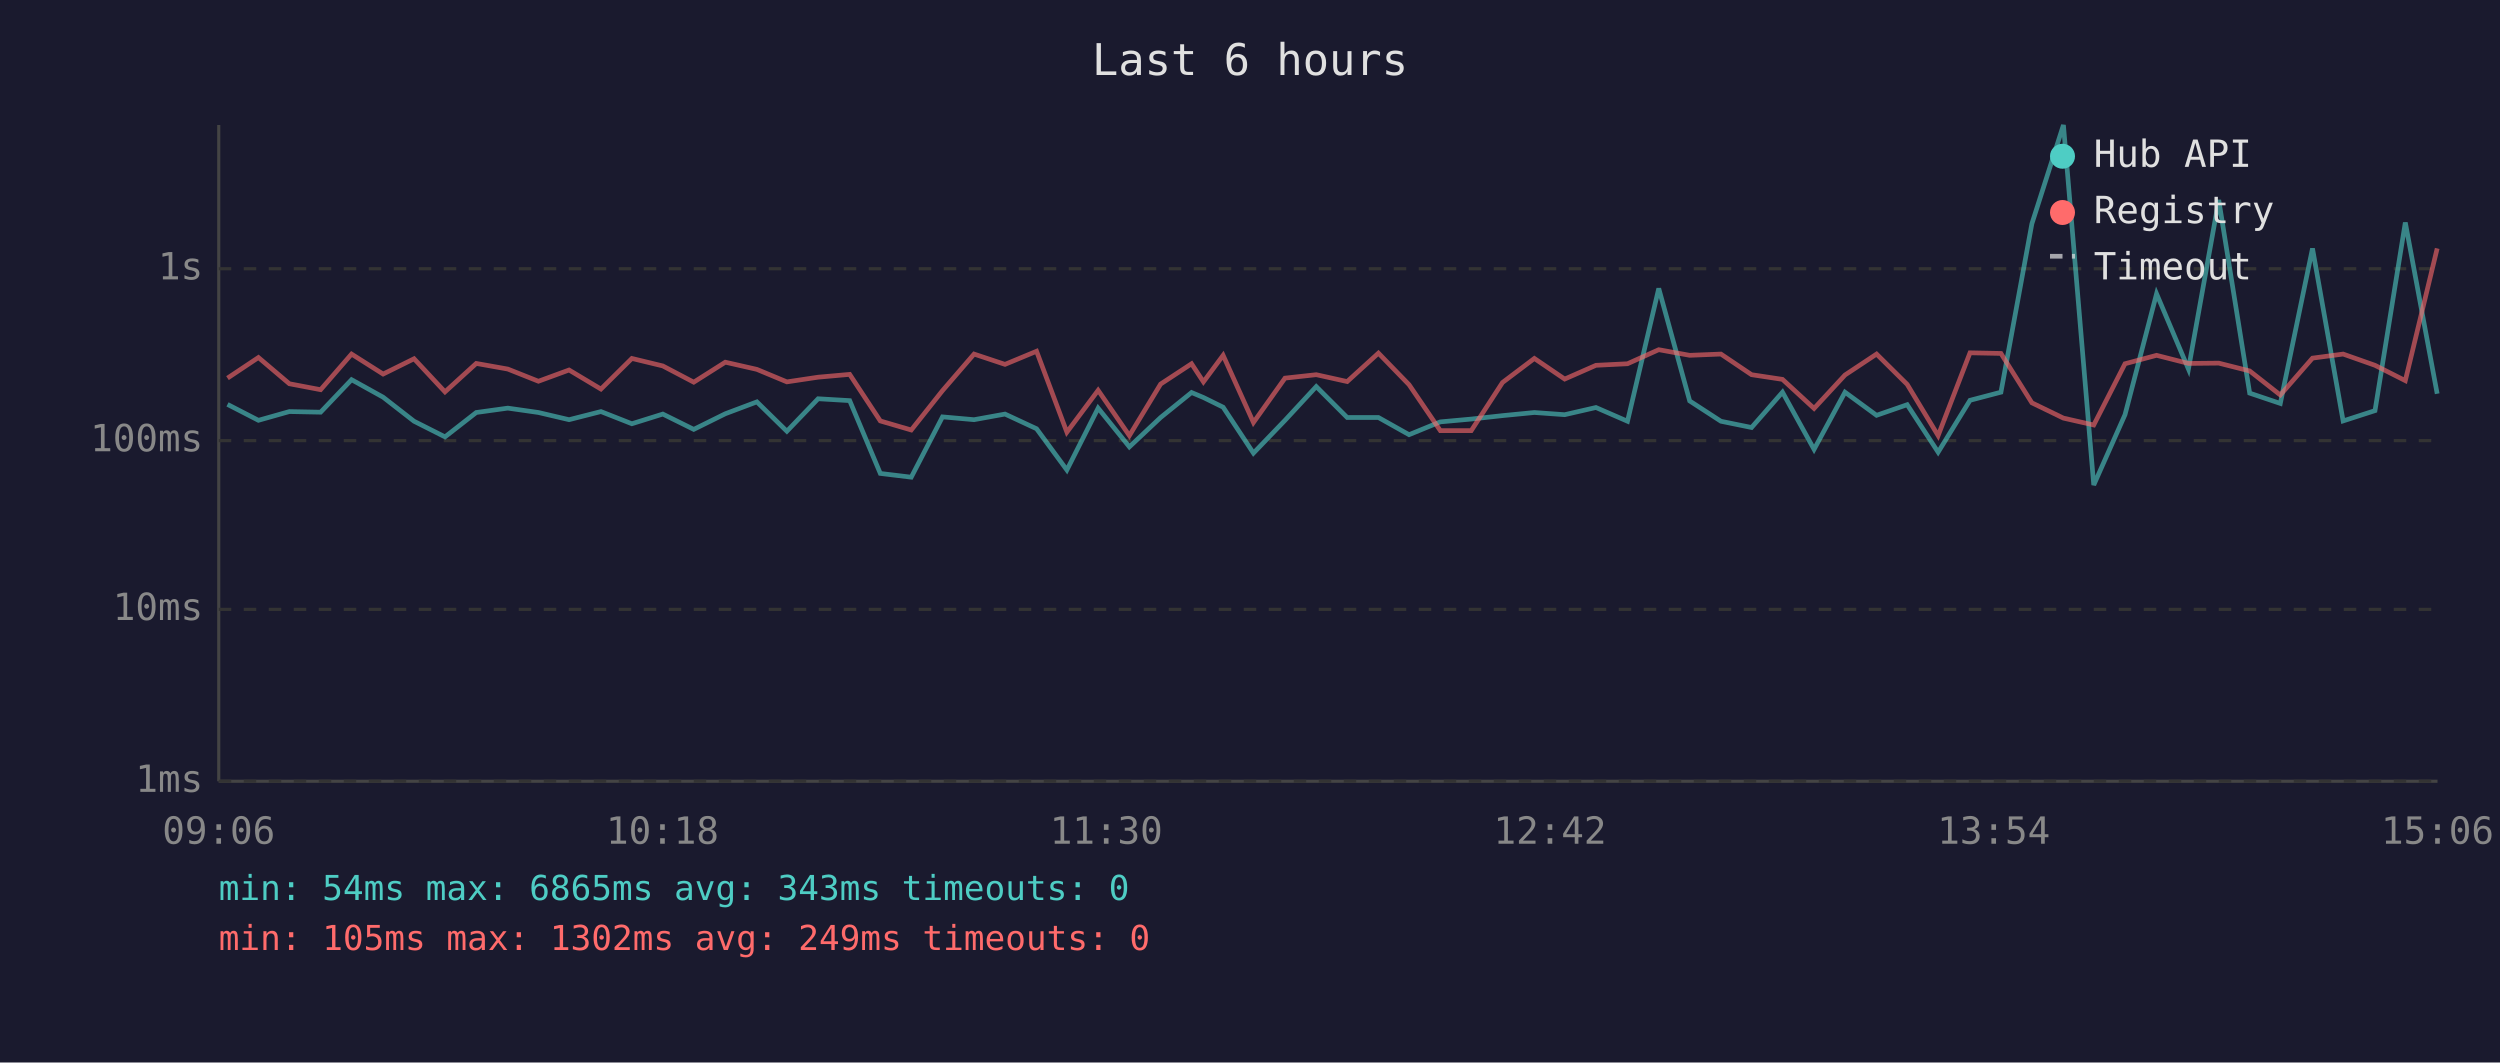
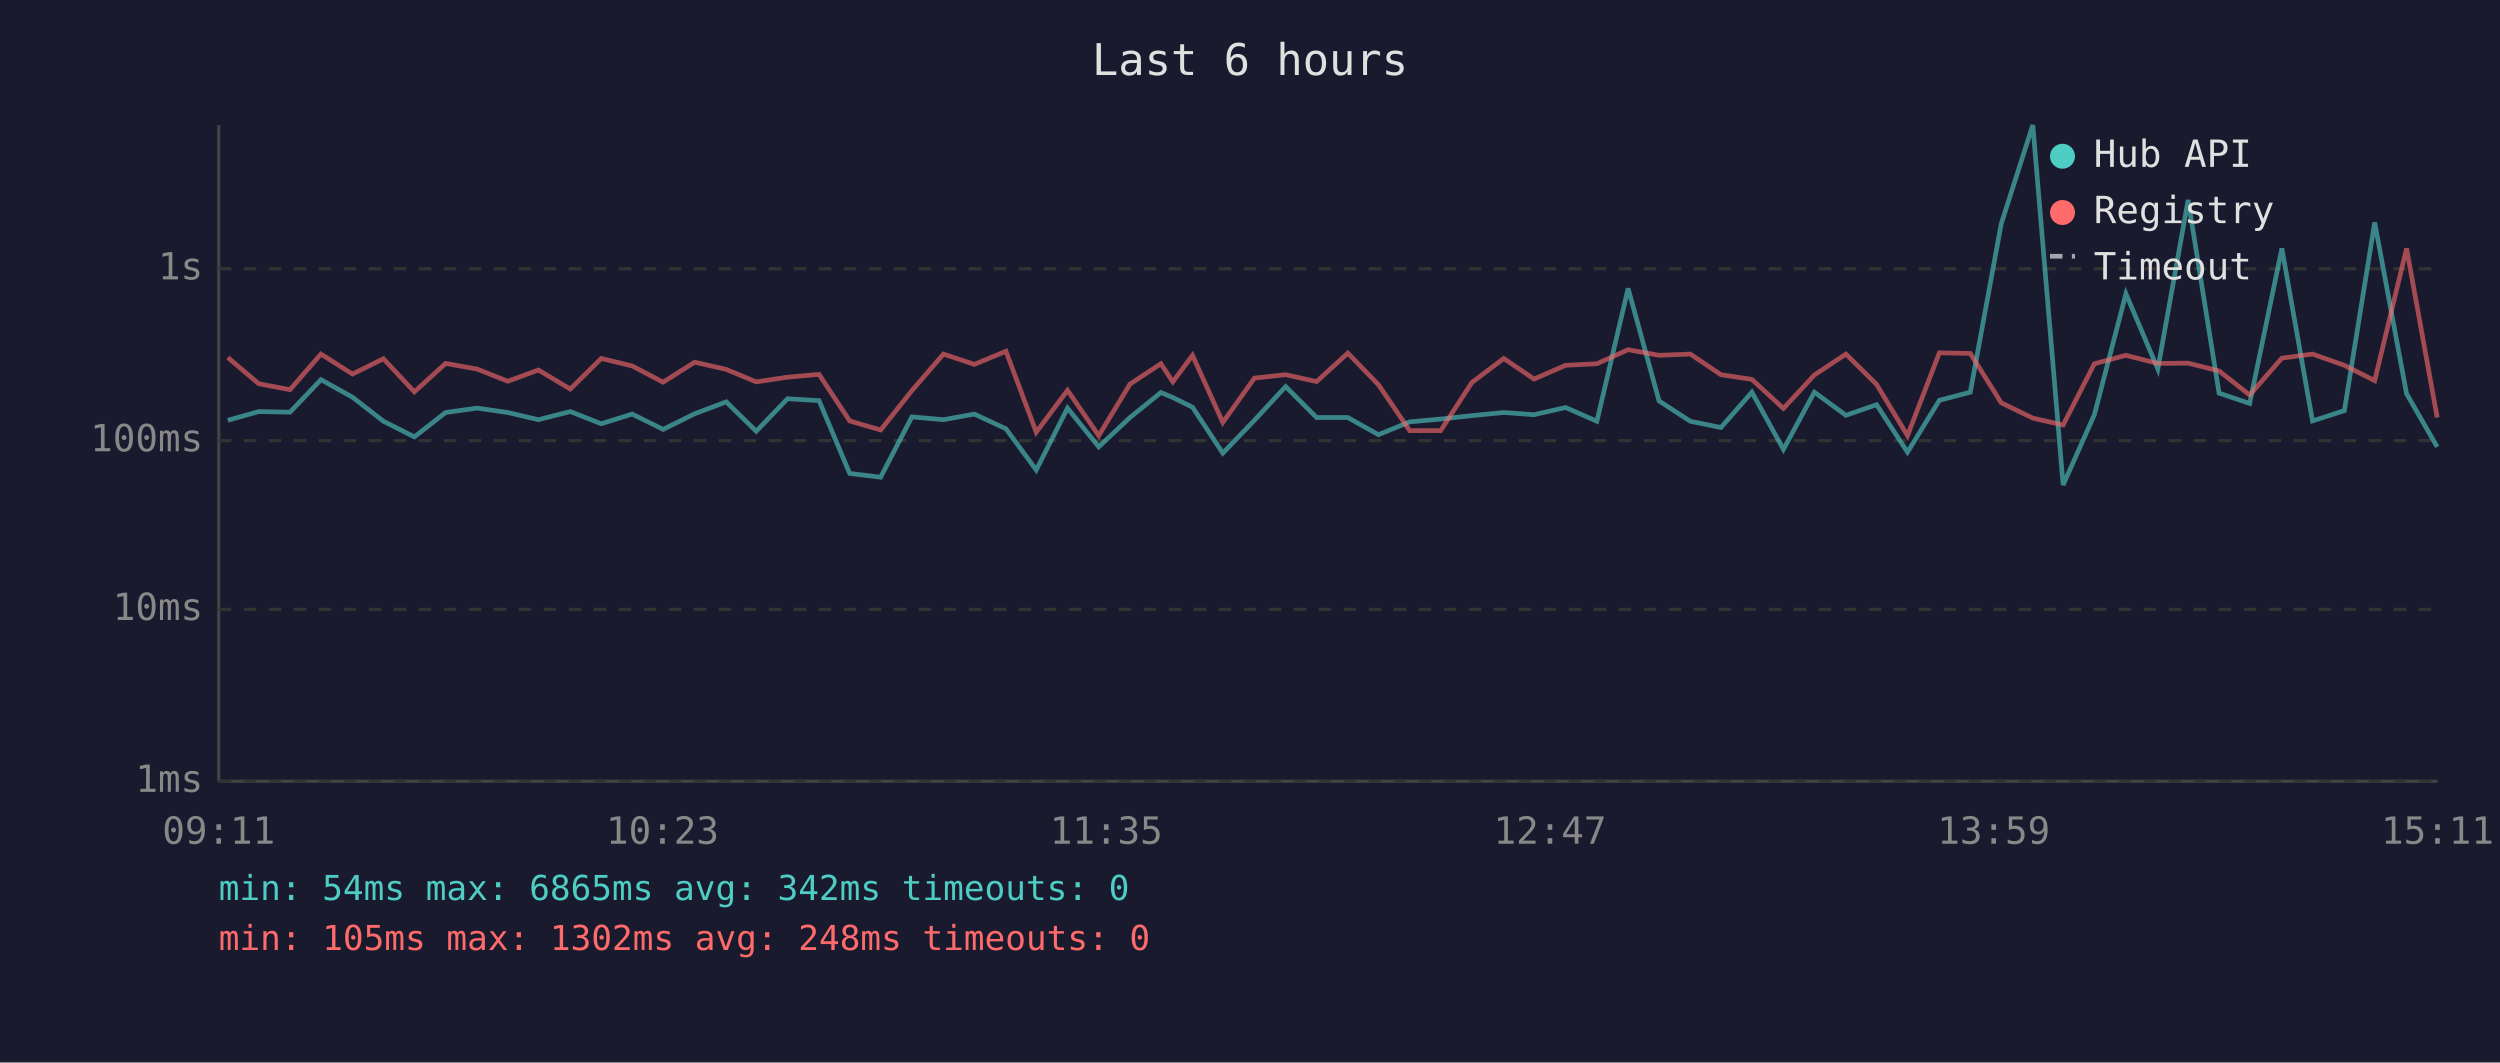
<svg xmlns="http://www.w3.org/2000/svg" viewBox="0 0 800 340" font-family="monospace" font-size="12">
  <rect width="800" height="340" fill="#1a1a2e" />
  <text x="400" y="24" fill="#e0e0e0" font-size="14" text-anchor="middle">Last 6 hours</text>
  <line x1="70" y1="40" x2="70" y2="250" stroke="#444" stroke-width="1" />
  <line x1="70" y1="250" x2="780" y2="250" stroke="#444" stroke-width="1" />
  <line x1="70" y1="250" x2="780" y2="250" stroke="#333" stroke-width="1" stroke-dasharray="4" />
  <text x="65" y="250" fill="#888" text-anchor="end" dominant-baseline="middle">1ms</text>
  <line x1="70" y1="195" x2="780" y2="195" stroke="#333" stroke-width="1" stroke-dasharray="4" />
  <text x="65" y="195" fill="#888" text-anchor="end" dominant-baseline="middle">10ms</text>
  <line x1="70" y1="141" x2="780" y2="141" stroke="#333" stroke-width="1" stroke-dasharray="4" />
  <text x="65" y="141" fill="#888" text-anchor="end" dominant-baseline="middle">100ms</text>
  <line x1="70" y1="86" x2="780" y2="86" stroke="#333" stroke-width="1" stroke-dasharray="4" />
  <text x="65" y="86" fill="#888" text-anchor="end" dominant-baseline="middle">1s</text>
-   <text x="70" y="270" fill="#888" text-anchor="middle">09:06</text>
-   <text x="212" y="270" fill="#888" text-anchor="middle">10:18</text>
-   <text x="354" y="270" fill="#888" text-anchor="middle">11:30</text>
-   <text x="496" y="270" fill="#888" text-anchor="middle">12:42</text>
-   <text x="638" y="270" fill="#888" text-anchor="middle">13:54</text>
-   <text x="780" y="270" fill="#888" text-anchor="middle">15:06</text>
-   <polyline points="72.8,129.4 82.7,134.5 92.6,131.7 102.6,131.9 112.5,121.5 122.6,127.1 132.5,134.8 142.4,139.8 152.4,132.0 162.5,130.6 172.3,132.0 182.1,134.3 192.3,131.7 202.2,135.6 212.1,132.5 222.0,137.4 232.1,132.4 242.2,128.6 251.8,138.0 261.8,127.6 271.9,128.2 281.7,151.5 291.6,152.7 301.6,133.4 311.7,134.3 321.6,132.5 331.7,137.2 341.4,150.4 351.4,130.6 361.4,143.0 371.4,133.6 381.3,125.6 385.1,127.2 391.4,130.3 401.1,145.0 411.2,134.5 421.2,123.7 431.1,133.6 441.1,133.6 450.9,139.1 460.9,135.0 470.8,134.1 480.8,133.0 491.0,132.0 500.7,132.7 510.7,130.4 520.8,134.8 530.8,92.3 540.7,128.3 550.7,134.8 560.5,136.8 570.4,125.5 580.5,143.8 590.4,125.5 600.5,132.9 610.3,129.5 620.2,144.7 630.4,128.1 640.3,125.5 650.2,71.6 660.3,40.0 670.0,155.2 680.0,132.7 690.1,94.0 700.3,118.1 710.0,64.0 719.9,125.8 729.7,129.1 740.0,79.5 749.8,134.7 760.0,131.4 769.7,71.2 779.9,126.0" fill="none" stroke="#4ecdc4" stroke-width="1.5" opacity="0.6" />
-   <polyline points="72.8,121.0 82.7,114.4 92.6,122.8 102.6,124.7 112.5,113.3 122.6,119.7 132.5,114.8 142.4,125.4 152.4,116.3 162.5,118.1 172.3,122.0 182.1,118.4 192.3,124.5 202.2,114.7 212.1,117.1 222.0,122.3 232.1,115.9 242.2,118.2 251.8,122.2 261.8,120.7 271.9,119.8 281.7,134.7 291.6,137.6 301.6,125.0 311.7,113.3 321.6,116.6 331.7,112.4 341.4,138.3 351.4,124.9 361.4,139.4 371.4,122.9 381.3,116.4 385.1,122.2 391.4,113.7 401.1,135.2 411.2,121.0 421.2,119.9 431.1,122.1 441.1,113.0 450.9,123.1 460.9,137.8 470.8,137.8 480.8,122.4 491.0,114.7 500.7,121.3 510.7,116.9 520.8,116.4 530.8,111.9 540.7,113.7 550.7,113.3 560.5,119.9 570.4,121.4 580.5,130.7 590.4,120.0 600.5,113.3 610.3,123.0 620.2,139.4 630.4,112.9 640.3,113.1 650.2,128.9 660.3,133.8 670.0,136.0 680.0,116.4 690.1,113.7 700.3,116.3 710.0,116.2 719.9,118.7 729.7,126.4 740.0,114.6 749.8,113.3 760.0,116.9 769.7,121.8 779.9,79.5" fill="none" stroke="#ff6b6b" stroke-width="1.5" opacity="0.6" />
+   <text x="70" y="270" fill="#888" text-anchor="middle">09:11</text>
+   <text x="212" y="270" fill="#888" text-anchor="middle">10:23</text>
+   <text x="354" y="270" fill="#888" text-anchor="middle">11:35</text>
+   <text x="496" y="270" fill="#888" text-anchor="middle">12:47</text>
+   <text x="638" y="270" fill="#888" text-anchor="middle">13:59</text>
+   <text x="780" y="270" fill="#888" text-anchor="middle">15:11</text>
+   <polyline points="72.9,134.5 82.8,131.7 92.8,131.9 102.7,121.5 112.8,127.1 122.7,134.8 132.6,139.8 142.6,132.0 152.7,130.6 162.5,132.0 172.3,134.3 182.5,131.7 192.4,135.6 202.3,132.5 212.2,137.4 222.3,132.4 232.4,128.6 242.0,138.0 252.0,127.6 262.1,128.2 271.9,151.5 281.8,152.7 291.8,133.4 301.9,134.3 311.8,132.5 321.9,137.2 331.6,150.4 341.6,130.6 351.6,143.0 361.6,133.6 371.5,125.6 375.3,127.2 381.6,130.3 391.3,145.0 401.4,134.5 411.4,123.7 421.3,133.6 431.3,133.6 441.1,139.1 451.1,135.0 461.0,134.1 471.0,133.0 481.2,132.0 490.9,132.7 501.0,130.4 511.0,134.8 521.0,92.3 530.9,128.3 540.9,134.8 550.7,136.8 560.6,125.5 570.7,143.8 580.6,125.5 590.7,132.9 600.5,129.5 610.4,144.7 620.6,128.1 630.5,125.5 640.4,71.6 650.5,40.0 660.2,155.2 670.2,132.7 680.3,94.0 690.5,118.1 700.2,64.0 710.1,125.8 719.9,129.1 730.2,79.5 740.0,134.7 750.2,131.4 759.9,71.2 770.1,126.0 779.9,143.0" fill="none" stroke="#4ecdc4" stroke-width="1.5" opacity="0.6" />
+   <polyline points="72.9,114.4 82.8,122.8 92.8,124.7 102.7,113.3 112.8,119.7 122.7,114.8 132.6,125.4 142.6,116.3 152.7,118.1 162.5,122.0 172.3,118.4 182.5,124.5 192.4,114.7 202.3,117.1 212.2,122.3 222.3,115.9 232.4,118.2 242.0,122.2 252.0,120.7 262.1,119.8 271.9,134.7 281.8,137.6 291.8,125.0 301.9,113.3 311.8,116.6 321.9,112.4 331.6,138.3 341.6,124.9 351.6,139.4 361.6,122.9 371.5,116.4 375.3,122.2 381.6,113.7 391.3,135.2 401.4,121.0 411.4,119.9 421.3,122.1 431.3,113.0 441.1,123.1 451.1,137.8 461.0,137.8 471.0,122.4 481.2,114.7 490.9,121.3 501.0,116.9 511.0,116.4 521.0,111.9 530.9,113.7 540.9,113.3 550.7,119.9 560.6,121.4 570.7,130.7 580.6,120.0 590.7,113.3 600.5,123.0 610.4,139.4 620.6,112.9 630.5,113.1 640.4,128.9 650.5,133.8 660.2,136.0 670.2,116.4 680.3,113.7 690.5,116.3 700.2,116.2 710.1,118.7 719.9,126.4 730.2,114.6 740.0,113.3 750.2,116.9 759.9,121.8 770.1,79.5 779.9,133.6" fill="none" stroke="#ff6b6b" stroke-width="1.5" opacity="0.6" />
  <circle cx="660" cy="50" r="4" fill="#4ecdc4" />
  <text x="670" y="50" fill="#e0e0e0" dominant-baseline="middle">Hub API</text>
  <circle cx="660" cy="68" r="4" fill="#ff6b6b" />
  <text x="670" y="68" fill="#e0e0e0" dominant-baseline="middle">Registry</text>
  <line x1="656" y1="82" x2="664" y2="82" stroke="#e0e0e0" stroke-width="1.5" stroke-dasharray="4,3" opacity="0.7" />
  <text x="670" y="86" fill="#e0e0e0" dominant-baseline="middle">Timeout</text>
-   <text x="70" y="288" fill="#4ecdc4" font-size="11">min: 54ms  max: 6865ms  avg: 343ms  timeouts: 0</text>
-   <text x="70" y="304" fill="#ff6b6b" font-size="11">min: 105ms  max: 1302ms  avg: 249ms  timeouts: 0</text>
+   <text x="70" y="288" fill="#4ecdc4" font-size="11">min: 54ms  max: 6865ms  avg: 342ms  timeouts: 0</text>
+   <text x="70" y="304" fill="#ff6b6b" font-size="11">min: 105ms  max: 1302ms  avg: 248ms  timeouts: 0</text>
</svg>
